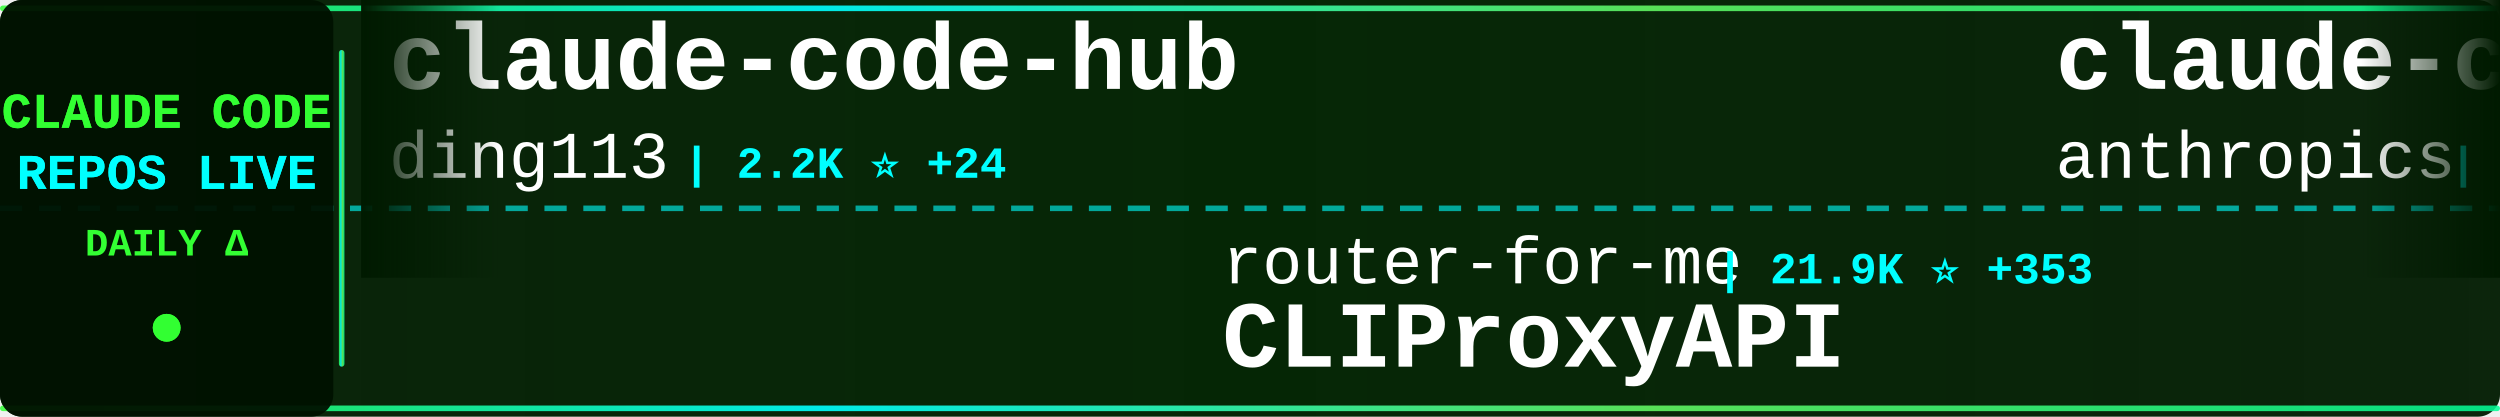
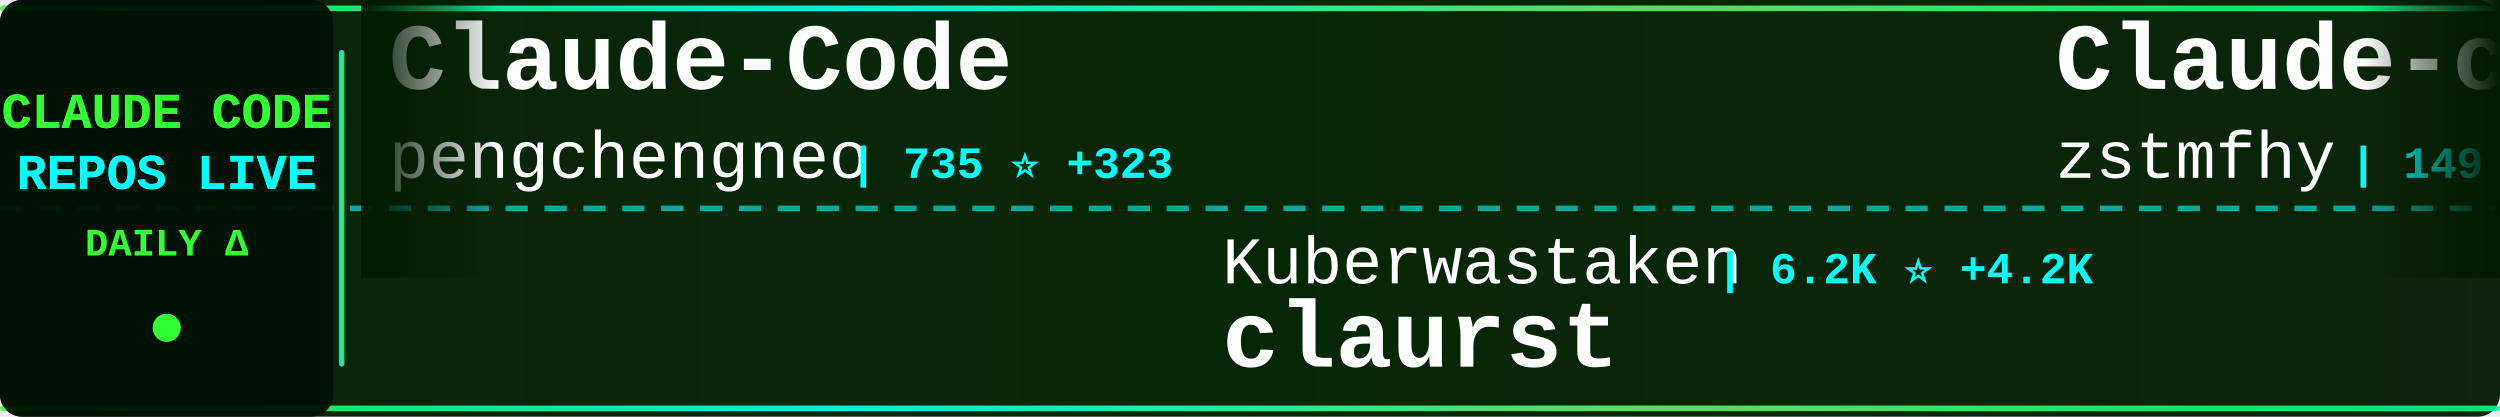
<svg xmlns="http://www.w3.org/2000/svg" width="900" height="150">
  <defs>
    <linearGradient id="tickerBg" x1="0%" y1="0%" x2="100%" y2="0%">
      <stop offset="0%" style="stop-color:#001a00;stop-opacity:0.95" />
      <stop offset="50%" style="stop-color:#002200;stop-opacity:0.98" />
      <stop offset="100%" style="stop-color:#001a00;stop-opacity:0.95" />
    </linearGradient>
    <linearGradient id="borderGrad" x1="0%" y1="0%" x2="100%" y2="0%">
      <stop offset="0%" style="stop-color:#33ff33;stop-opacity:0.85">
        <animate attributeName="stop-opacity" values="0.85;1;0.85" dur="2s" repeatCount="indefinite" />
      </stop>
      <stop offset="33%" style="stop-color:#00ffff;stop-opacity:0.9">
        <animate attributeName="stop-opacity" values="0.9;1;0.9" dur="2.2s" repeatCount="indefinite" />
      </stop>
      <stop offset="66%" style="stop-color:#66ff66;stop-opacity:0.85">
        <animate attributeName="stop-opacity" values="0.85;1;0.85" dur="1.8s" repeatCount="indefinite" />
      </stop>
      <stop offset="100%" style="stop-color:#00ff99;stop-opacity:0.85">
        <animate attributeName="stop-opacity" values="0.85;1;0.85" dur="2s" repeatCount="indefinite" />
      </stop>
    </linearGradient>
    <filter id="textGlow">
      <feGaussianBlur stdDeviation="0.1" result="coloredBlur" />
      <feMerge>
        <feMergeNode in="coloredBlur" />
        <feMergeNode in="SourceGraphic" />
      </feMerge>
    </filter>
    <filter id="metricGlow">
      <feGaussianBlur stdDeviation="0.2" result="coloredBlur" />
      <feMerge>
        <feMergeNode in="coloredBlur" />
        <feMergeNode in="SourceGraphic" />
      </feMerge>
    </filter>
    <linearGradient id="leftFade" x1="0%" y1="0%" x2="100%" y2="0%">
      <stop offset="0%" style="stop-color:#001a00;stop-opacity:1" />
      <stop offset="100%" style="stop-color:#001a00;stop-opacity:0" />
    </linearGradient>
    <linearGradient id="rightFade" x1="0%" y1="0%" x2="100%" y2="0%">
      <stop offset="0%" style="stop-color:#001a00;stop-opacity:0" />
      <stop offset="100%" style="stop-color:#001a00;stop-opacity:1" />
    </linearGradient>
  </defs>
  <rect width="900" height="150" fill="url(#tickerBg)" rx="8" />
  <rect x="0" y="2" width="900" height="2" fill="url(#borderGrad)" rx="1" />
  <rect x="0" y="146" width="900" height="2" fill="url(#borderGrad)" rx="1" />
  <line x1="0" y1="75" x2="900" y2="75" stroke="#00ffff" stroke-width="2" stroke-dasharray="8 6" opacity="0.6" />
  <rect x="0" y="0" width="120" height="150" fill="#001100" opacity="0.95" rx="8" />
  <text x="60" y="46" font-family="'Courier New', monospace" font-size="18" font-weight="bold" fill="#33ff33" text-anchor="middle" filter="url(#textGlow)">
    CLAUDE CODE
  </text>
  <text x="60" y="68" font-family="'Courier New', monospace" font-size="18" font-weight="bold" fill="#00ffff" text-anchor="middle" filter="url(#textGlow)">
    REPOS LIVE
  </text>
  <text x="60" y="92" font-family="'Courier New', monospace" font-size="14" font-weight="bold" fill="#33ff33" text-anchor="middle">
    DAILY Δ
  </text>
  <circle cx="60" cy="118" r="5" fill="#33ff33" filter="url(#metricGlow)">
    <animate attributeName="r" values="4;6;4" dur="1.5s" repeatCount="indefinite" />
    <animate attributeName="opacity" values="0.6;1;0.6" dur="1.5s" repeatCount="indefinite" />
  </circle>
  <rect x="122" y="18" width="2" height="114" fill="url(#borderGrad)" rx="1" />
  <clipPath id="tickerClip">
    <rect x="130" y="0" width="770" height="150" />
  </clipPath>
  <g clip-path="url(#tickerClip)">
    <g id="tickerItems">
      <animateTransform attributeName="transform" attributeType="XML" type="translate" from="0 0" to="-3000 0" dur="54s" repeatCount="indefinite" />
      <g transform="translate(0, 0)">
-         <text x="140" y="32" font-family="'Courier New', monospace" font-size="34" font-weight="bold" fill="#ffffff">claude-code-hub</text>
-         <text x="140" y="64" font-family="'Courier New', monospace" font-size="24" font-weight="normal" fill="#ffffff" opacity="1.0">ding113</text>
-         <text x="246" y="64" font-family="'Courier New', monospace" font-size="16" font-weight="bold" fill="#00ffff"> | 2.2K ⭐ +24</text>
+         <text x="140" y="32" font-family="'Courier New', monospace" font-size="34" font-weight="bold" fill="#ffffff">Claude-Code</text>
+         <text x="140" y="64" font-family="'Courier New', monospace" font-size="24" font-weight="normal" fill="#ffffff" opacity="1.0">pengchengneo</text>
+         <text x="306" y="64" font-family="'Courier New', monospace" font-size="16" font-weight="bold" fill="#00ffff"> | 735 ⭐ +323</text>
      </g>
      <g transform="translate(300, 0)">
-         <text x="140" y="102" font-family="'Courier New', monospace" font-size="24" font-weight="normal" fill="#ffffff" opacity="1.0">router-for-me</text>
-         <text x="318" y="102" font-family="'Courier New', monospace" font-size="16" font-weight="bold" fill="#00ffff"> | 21.9K ⭐ +353</text>
-         <text x="140" y="132" font-family="'Courier New', monospace" font-size="34" font-weight="bold" fill="#ffffff">CLIProxyAPI</text>
+         <text x="140" y="102" font-family="'Courier New', monospace" font-size="24" font-weight="normal" fill="#ffffff" opacity="1.0">Kuberwastaken</text>
+         <text x="318" y="102" font-family="'Courier New', monospace" font-size="16" font-weight="bold" fill="#00ffff"> | 6.2K ⭐ +4.2K</text>
+         <text x="140" y="132" font-family="'Courier New', monospace" font-size="34" font-weight="bold" fill="#ffffff">claurst</text>
      </g>
      <g transform="translate(600, 0)">
-         <text x="140" y="32" font-family="'Courier New', monospace" font-size="34" font-weight="bold" fill="#ffffff">claude-code</text>
-         <text x="140" y="64" font-family="'Courier New', monospace" font-size="24" font-weight="normal" fill="#ffffff" opacity="1.0">anthropics</text>
-         <text x="282" y="64" font-family="'Courier New', monospace" font-size="16" font-weight="bold" fill="#00ffff"> | 96.9K ⭐ +10.3K</text>
+         <text x="140" y="32" font-family="'Courier New', monospace" font-size="34" font-weight="bold" fill="#ffffff">Claude-code</text>
+         <text x="140" y="64" font-family="'Courier New', monospace" font-size="24" font-weight="normal" fill="#ffffff" opacity="1.0">zstmfhy</text>
+         <text x="246" y="64" font-family="'Courier New', monospace" font-size="16" font-weight="bold" fill="#00ffff"> | 149 ⭐ +70</text>
      </g>
      <g transform="translate(900, 0)">
-         <text x="140" y="102" font-family="'Courier New', monospace" font-size="24" font-weight="normal" fill="#ffffff" opacity="1.0">pengchengneo</text>
-         <text x="306" y="102" font-family="'Courier New', monospace" font-size="16" font-weight="bold" fill="#00ffff"> | 701 ⭐ +539</text>
-         <text x="140" y="132" font-family="'Courier New', monospace" font-size="34" font-weight="bold" fill="#ffffff">Claude-Code</text>
+         <text x="140" y="102" font-family="'Courier New', monospace" font-size="24" font-weight="normal" fill="#ffffff" opacity="1.0">Maciek-roboblog</text>
+         <text x="342" y="102" font-family="'Courier New', monospace" font-size="16" font-weight="bold" fill="#00ffff"> | 7.3K ⭐ +42</text>
+         <text x="140" y="132" font-family="'Courier New', monospace" font-size="34" font-weight="bold" fill="#ffffff">Claude-Code-Usage-Monito...</text>
      </g>
      <g transform="translate(1200, 0)">
-         <text x="140" y="32" font-family="'Courier New', monospace" font-size="34" font-weight="bold" fill="#ffffff">claude-code-infrastructu...</text>
-         <text x="140" y="64" font-family="'Courier New', monospace" font-size="24" font-weight="normal" fill="#ffffff" opacity="1.0">diet103</text>
-         <text x="246" y="64" font-family="'Courier New', monospace" font-size="16" font-weight="bold" fill="#00ffff"> | 9.4K ⭐ +16</text>
+         <text x="140" y="32" font-family="'Courier New', monospace" font-size="34" font-weight="bold" fill="#ffffff">claude-code</text>
+         <text x="140" y="64" font-family="'Courier New', monospace" font-size="24" font-weight="normal" fill="#ffffff" opacity="1.0">claude-code-best</text>
+         <text x="354" y="64" font-family="'Courier New', monospace" font-size="16" font-weight="bold" fill="#00ffff"> | 7.3K ⭐ +6.6K</text>
      </g>
      <g transform="translate(1500, 0)">
-         <text x="140" y="102" font-family="'Courier New', monospace" font-size="24" font-weight="normal" fill="#ffffff" opacity="1.0">Onewon</text>
-         <text x="234" y="102" font-family="'Courier New', monospace" font-size="16" font-weight="bold" fill="#00ffff"> | 111 ⭐ +79</text>
-         <text x="140" y="132" font-family="'Courier New', monospace" font-size="34" font-weight="bold" fill="#ffffff">claude-code</text>
+         <text x="140" y="102" font-family="'Courier New', monospace" font-size="24" font-weight="normal" fill="#ffffff" opacity="1.0">oboard</text>
+         <text x="234" y="102" font-family="'Courier New', monospace" font-size="16" font-weight="bold" fill="#00ffff"> | 2.0K ⭐ +1.2K</text>
+         <text x="140" y="132" font-family="'Courier New', monospace" font-size="34" font-weight="bold" fill="#ffffff">claude-code-rev</text>
      </g>
      <g transform="translate(1800, 0)">
-         <text x="140" y="32" font-family="'Courier New', monospace" font-size="34" font-weight="bold" fill="#ffffff">claude-code-sourcemap</text>
-         <text x="140" y="64" font-family="'Courier New', monospace" font-size="24" font-weight="normal" fill="#ffffff" opacity="1.0">Hyper66666</text>
-         <text x="282" y="64" font-family="'Courier New', monospace" font-size="16" font-weight="bold" fill="#00ffff"> | 170 ⭐ +170</text>
+         <text x="140" y="32" font-family="'Courier New', monospace" font-size="34" font-weight="bold" fill="#ffffff">how-claude-code-works</text>
+         <text x="140" y="64" font-family="'Courier New', monospace" font-size="24" font-weight="normal" fill="#ffffff" opacity="1.0">Windy3f3f3f3f</text>
+         <text x="318" y="64" font-family="'Courier New', monospace" font-size="16" font-weight="bold" fill="#00ffff"> | 841 ⭐ +791</text>
      </g>
      <g transform="translate(2100, 0)">
-         <text x="140" y="102" font-family="'Courier New', monospace" font-size="24" font-weight="normal" fill="#ffffff" opacity="1.0">davila7</text>
-         <text x="246" y="102" font-family="'Courier New', monospace" font-size="16" font-weight="bold" fill="#00ffff"> | 24.0K ⭐ +106</text>
-         <text x="140" y="132" font-family="'Courier New', monospace" font-size="34" font-weight="bold" fill="#ffffff">claude-code-templates</text>
+         <text x="140" y="102" font-family="'Courier New', monospace" font-size="24" font-weight="normal" fill="#ffffff" opacity="1.0">rohitg00</text>
+         <text x="258" y="102" font-family="'Courier New', monospace" font-size="16" font-weight="bold" fill="#00ffff"> | 992 ⭐ +18</text>
+         <text x="140" y="132" font-family="'Courier New', monospace" font-size="34" font-weight="bold" fill="#ffffff">awesome-claude-code-tool...</text>
      </g>
      <g transform="translate(2400, 0)">
        <text x="140" y="32" font-family="'Courier New', monospace" font-size="34" font-weight="bold" fill="#ffffff">Claude-Code-Communicatio...</text>
        <text x="140" y="64" font-family="'Courier New', monospace" font-size="24" font-weight="normal" fill="#ffffff" opacity="1.0">nishimoto265</text>
        <text x="306" y="64" font-family="'Courier New', monospace" font-size="16" font-weight="bold" fill="#00ffff"> | 495 ⭐</text>
      </g>
      <g transform="translate(2700, 0)">
-         <text x="140" y="102" font-family="'Courier New', monospace" font-size="24" font-weight="normal" fill="#ffffff" opacity="1.0">KimYx0207</text>
-         <text x="270" y="102" font-family="'Courier New', monospace" font-size="16" font-weight="bold" fill="#00ffff"> | 2.7K ⭐ +155</text>
-         <text x="140" y="132" font-family="'Courier New', monospace" font-size="34" font-weight="bold" fill="#ffffff">Claude-Code-x-OpenClaw-G...</text>
+         <text x="140" y="102" font-family="'Courier New', monospace" font-size="24" font-weight="normal" fill="#ffffff" opacity="1.0">codeaashu</text>
+         <text x="270" y="102" font-family="'Courier New', monospace" font-size="16" font-weight="bold" fill="#00ffff"> | 546 ⭐ +540</text>
+         <text x="140" y="132" font-family="'Courier New', monospace" font-size="34" font-weight="bold" fill="#ffffff">claude-code</text>
      </g>
      <g transform="translate(3000, 0)">
-         <text x="140" y="32" font-family="'Courier New', monospace" font-size="34" font-weight="bold" fill="#ffffff">claude-code-hub</text>
-         <text x="140" y="64" font-family="'Courier New', monospace" font-size="24" font-weight="normal" fill="#ffffff" opacity="1.0">ding113</text>
-         <text x="246" y="64" font-family="'Courier New', monospace" font-size="16" font-weight="bold" fill="#00ffff"> | 2.2K ⭐ +24</text>
+         <text x="140" y="32" font-family="'Courier New', monospace" font-size="34" font-weight="bold" fill="#ffffff">Claude-Code</text>
+         <text x="140" y="64" font-family="'Courier New', monospace" font-size="24" font-weight="normal" fill="#ffffff" opacity="1.0">pengchengneo</text>
+         <text x="306" y="64" font-family="'Courier New', monospace" font-size="16" font-weight="bold" fill="#00ffff"> | 735 ⭐ +323</text>
      </g>
      <g transform="translate(3300, 0)">
-         <text x="140" y="102" font-family="'Courier New', monospace" font-size="24" font-weight="normal" fill="#ffffff" opacity="1.0">router-for-me</text>
-         <text x="318" y="102" font-family="'Courier New', monospace" font-size="16" font-weight="bold" fill="#00ffff"> | 21.9K ⭐ +353</text>
-         <text x="140" y="132" font-family="'Courier New', monospace" font-size="34" font-weight="bold" fill="#ffffff">CLIProxyAPI</text>
+         <text x="140" y="102" font-family="'Courier New', monospace" font-size="24" font-weight="normal" fill="#ffffff" opacity="1.0">Kuberwastaken</text>
+         <text x="318" y="102" font-family="'Courier New', monospace" font-size="16" font-weight="bold" fill="#00ffff"> | 6.2K ⭐ +4.2K</text>
+         <text x="140" y="132" font-family="'Courier New', monospace" font-size="34" font-weight="bold" fill="#ffffff">claurst</text>
      </g>
      <g transform="translate(3600, 0)">
-         <text x="140" y="32" font-family="'Courier New', monospace" font-size="34" font-weight="bold" fill="#ffffff">claude-code</text>
-         <text x="140" y="64" font-family="'Courier New', monospace" font-size="24" font-weight="normal" fill="#ffffff" opacity="1.0">anthropics</text>
-         <text x="282" y="64" font-family="'Courier New', monospace" font-size="16" font-weight="bold" fill="#00ffff"> | 96.9K ⭐ +10.3K</text>
+         <text x="140" y="32" font-family="'Courier New', monospace" font-size="34" font-weight="bold" fill="#ffffff">Claude-code</text>
+         <text x="140" y="64" font-family="'Courier New', monospace" font-size="24" font-weight="normal" fill="#ffffff" opacity="1.0">zstmfhy</text>
+         <text x="246" y="64" font-family="'Courier New', monospace" font-size="16" font-weight="bold" fill="#00ffff"> | 149 ⭐ +70</text>
      </g>
      <g transform="translate(3900, 0)">
-         <text x="140" y="102" font-family="'Courier New', monospace" font-size="24" font-weight="normal" fill="#ffffff" opacity="1.0">pengchengneo</text>
-         <text x="306" y="102" font-family="'Courier New', monospace" font-size="16" font-weight="bold" fill="#00ffff"> | 701 ⭐ +539</text>
-         <text x="140" y="132" font-family="'Courier New', monospace" font-size="34" font-weight="bold" fill="#ffffff">Claude-Code</text>
+         <text x="140" y="102" font-family="'Courier New', monospace" font-size="24" font-weight="normal" fill="#ffffff" opacity="1.0">Maciek-roboblog</text>
+         <text x="342" y="102" font-family="'Courier New', monospace" font-size="16" font-weight="bold" fill="#00ffff"> | 7.3K ⭐ +42</text>
+         <text x="140" y="132" font-family="'Courier New', monospace" font-size="34" font-weight="bold" fill="#ffffff">Claude-Code-Usage-Monito...</text>
      </g>
    </g>
  </g>
  <rect x="130" y="0" width="50" height="100" fill="url(#leftFade)" />
  <rect x="850" y="0" width="50" height="100" fill="url(#rightFade)" />
</svg>
